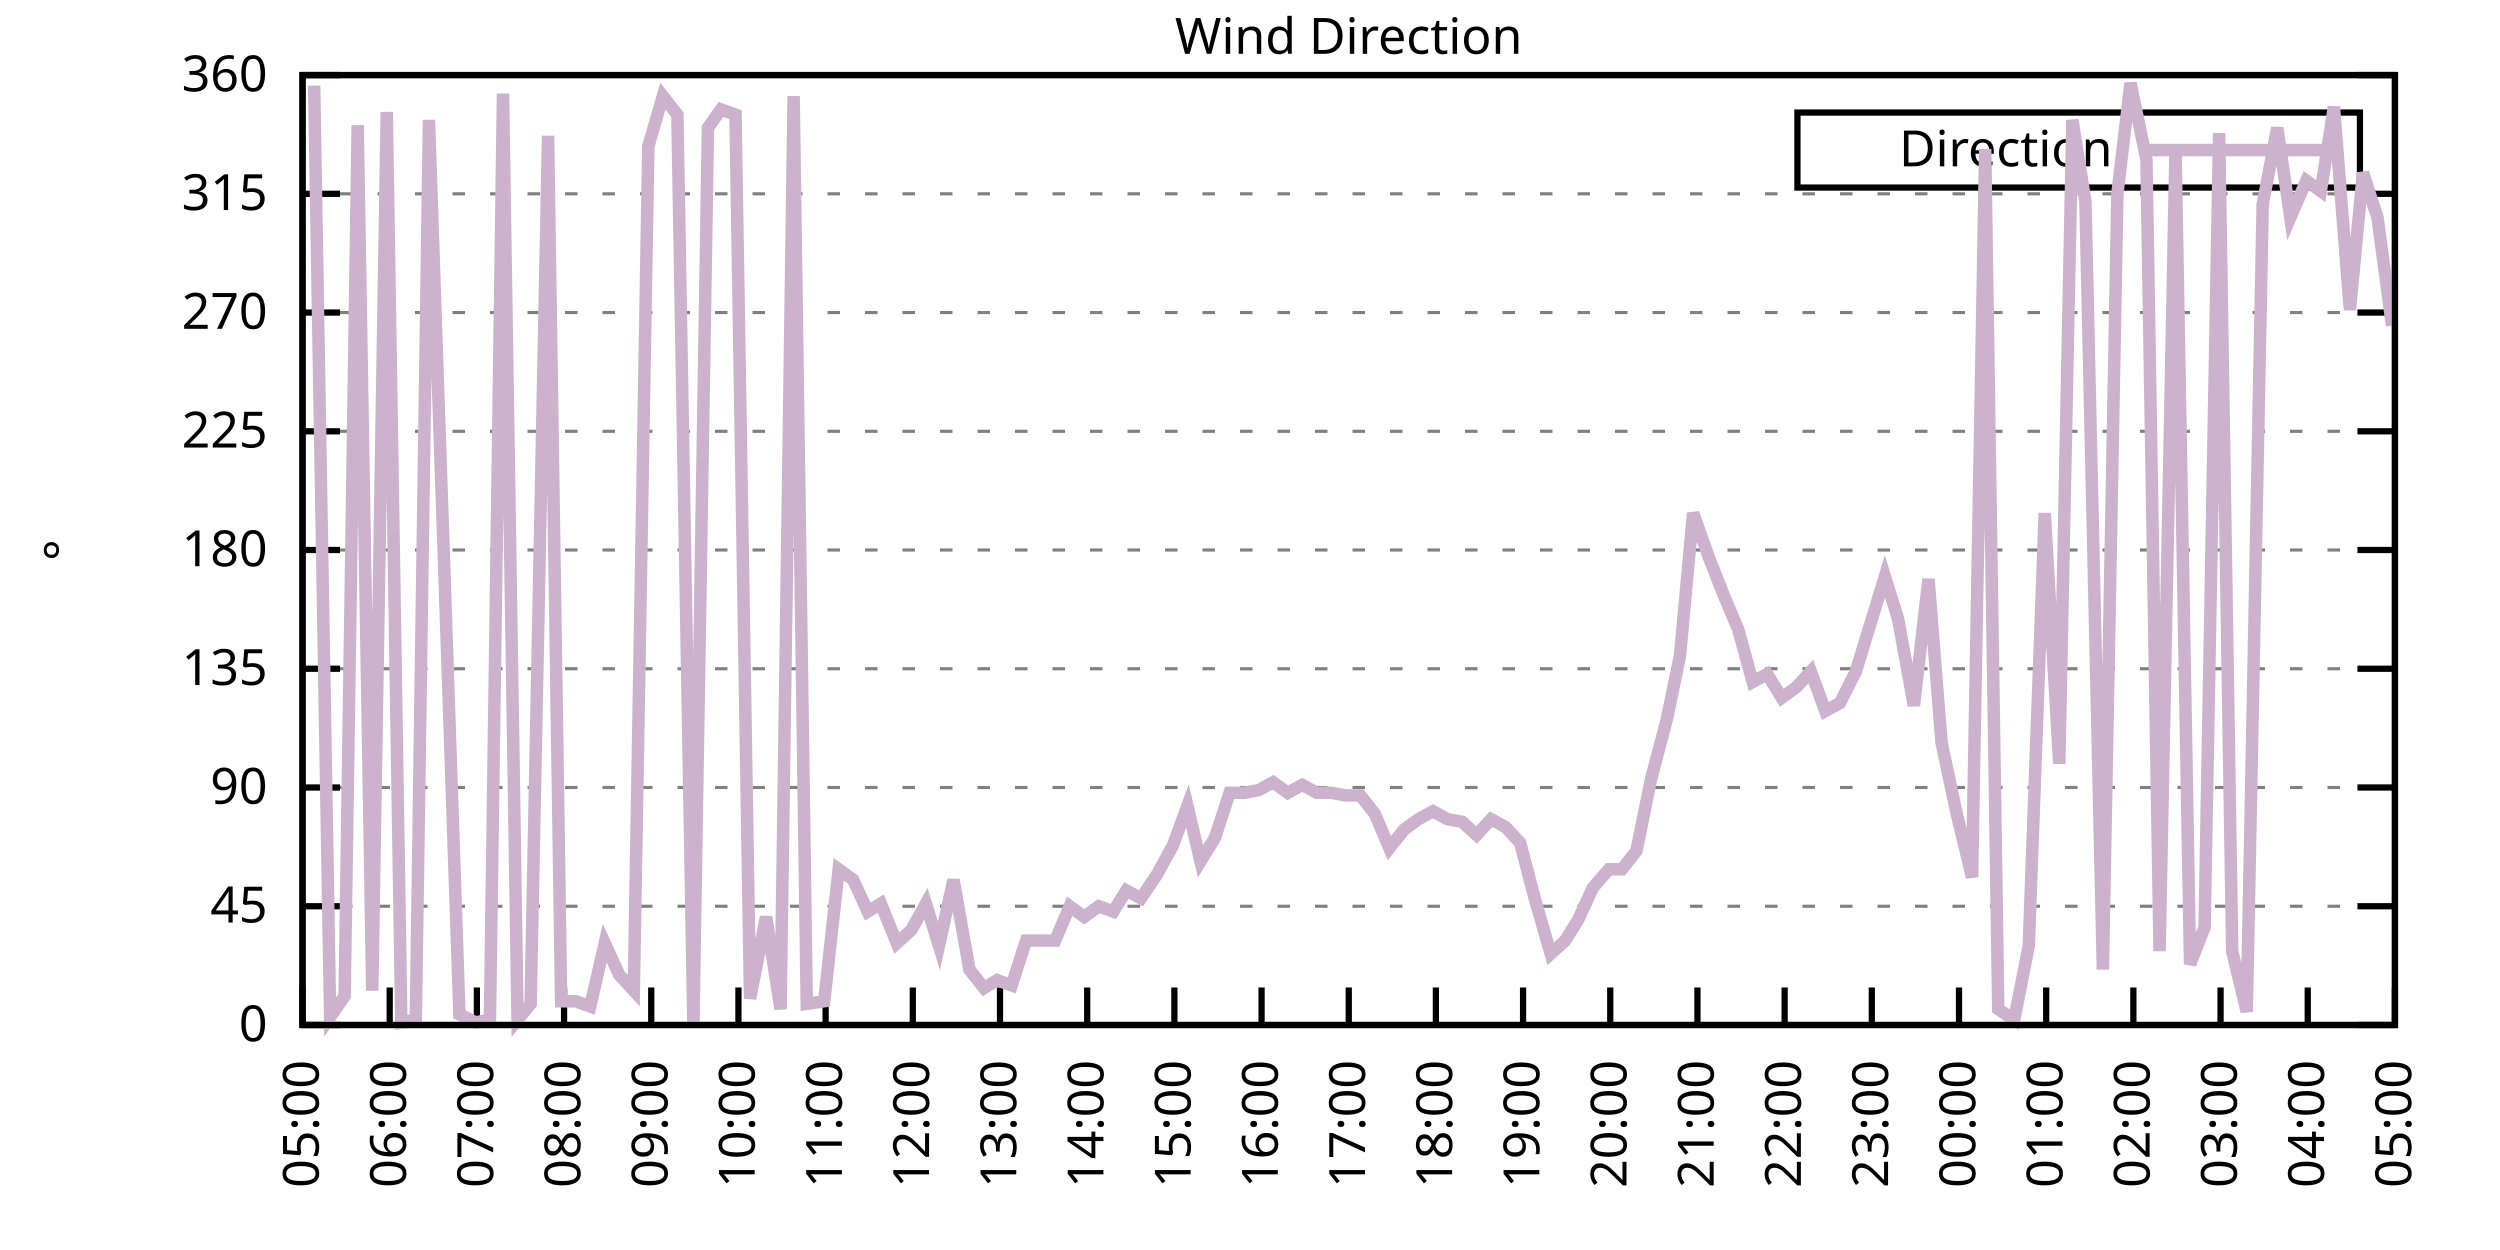
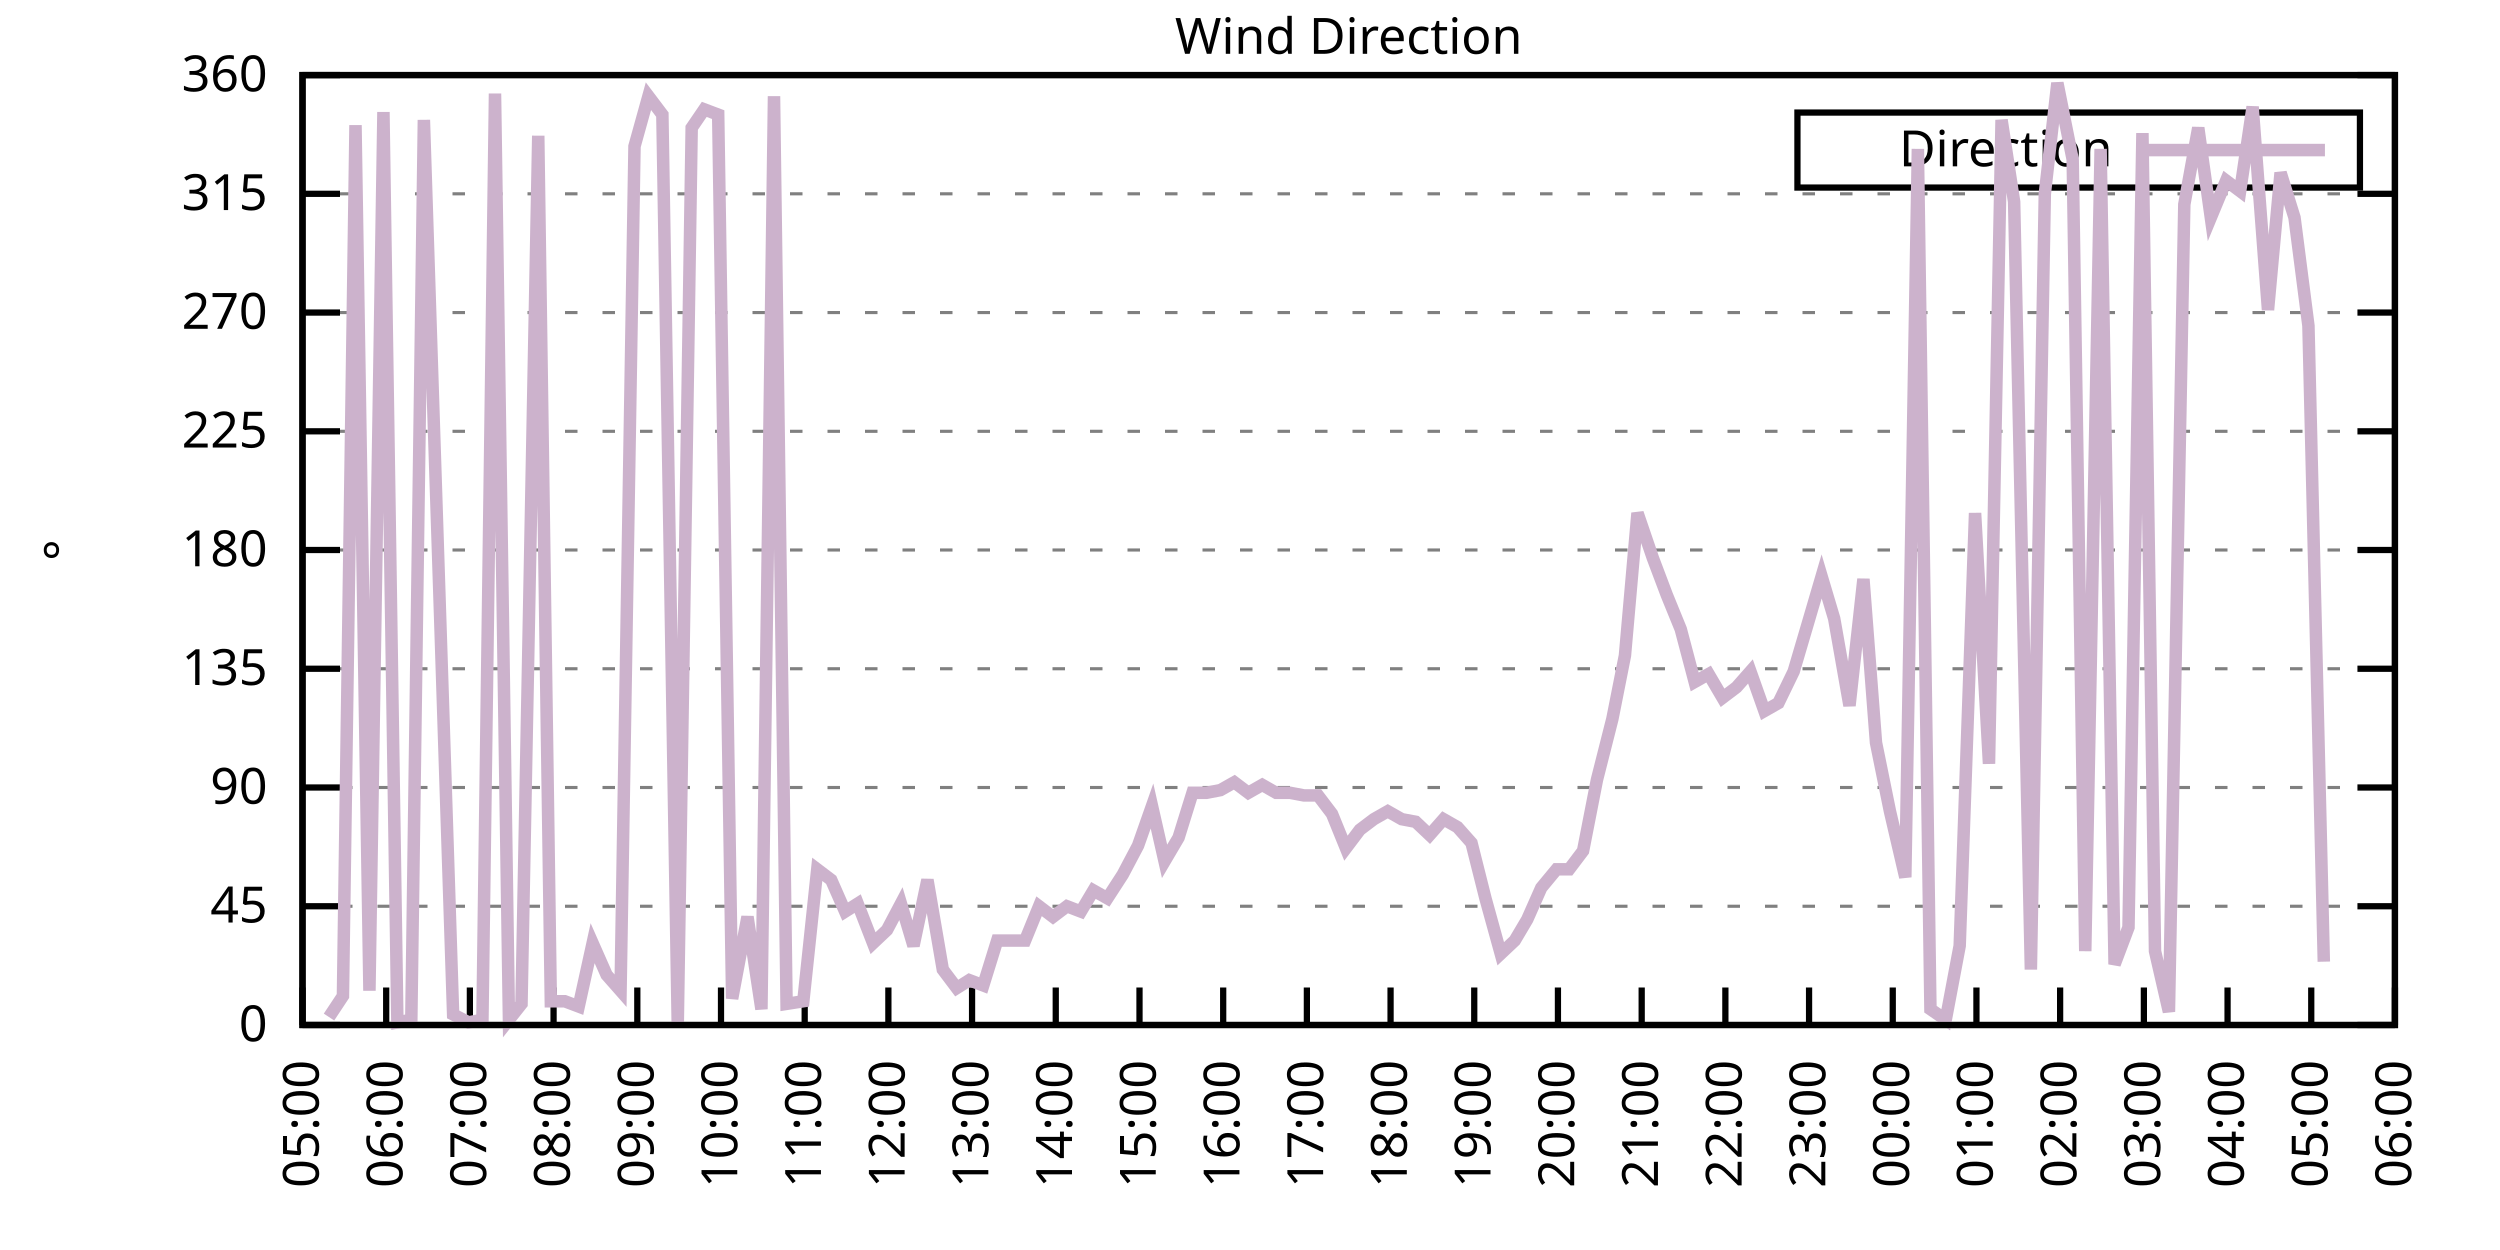
<svg xmlns="http://www.w3.org/2000/svg" xmlns:xlink="http://www.w3.org/1999/xlink" width="400" height="200" viewBox="0 0 400 200">
  <g id="gnuplot_canvas">
    <rect x="0" y="0" width="400" height="200" fill="none" />
    <defs>
      <circle id="gpDot" r="0.5" stroke-width="0.5" stroke="currentColor" />
      <path id="gpPt0" stroke-width="0.333" stroke="currentColor" d="M-1,0 h2 M0,-1 v2" />
      <path id="gpPt1" stroke-width="0.333" stroke="currentColor" d="M-1,-1 L1,1 M1,-1 L-1,1" />
      <path id="gpPt2" stroke-width="0.333" stroke="currentColor" d="M-1,0 L1,0 M0,-1 L0,1 M-1,-1 L1,1 M-1,1 L1,-1" />
      <rect id="gpPt3" stroke-width="0.333" stroke="currentColor" x="-1" y="-1" width="2" height="2" />
      <rect id="gpPt4" stroke-width="0.333" stroke="currentColor" fill="currentColor" x="-1" y="-1" width="2" height="2" />
      <circle id="gpPt5" stroke-width="0.333" stroke="currentColor" cx="0" cy="0" r="1" />
      <use xlink:href="#gpPt5" id="gpPt6" fill="currentColor" stroke="none" />
      <path id="gpPt7" stroke-width="0.333" stroke="currentColor" d="M0,-1.33 L-1.33,0.67 L1.33,0.67 z" />
      <use xlink:href="#gpPt7" id="gpPt8" fill="currentColor" stroke="none" />
      <use xlink:href="#gpPt7" id="gpPt9" stroke="currentColor" transform="rotate(180)" />
      <use xlink:href="#gpPt9" id="gpPt10" fill="currentColor" stroke="none" />
      <use xlink:href="#gpPt3" id="gpPt11" stroke="currentColor" transform="rotate(45)" />
      <use xlink:href="#gpPt11" id="gpPt12" fill="currentColor" stroke="none" />
      <path id="gpPt13" stroke-width="0.333" stroke="currentColor" d="M0,1.330 L1.265,0.411 L0.782,-1.067 L-0.782,-1.076 L-1.265,0.411 z" />
      <use xlink:href="#gpPt13" id="gpPt14" fill="currentColor" stroke="none" />
      <filter id="textbox" filterUnits="objectBoundingBox" x="0" y="0" height="1" width="1">
        <feFlood flood-color="white" flood-opacity="1" result="bgnd" />
        <feComposite in="SourceGraphic" in2="bgnd" operator="atop" />
      </filter>
      <filter id="greybox" filterUnits="objectBoundingBox" x="0" y="0" height="1" width="1">
        <feFlood flood-color="lightgrey" flood-opacity="1" result="grey" />
        <feComposite in="SourceGraphic" in2="grey" operator="atop" />
      </filter>
    </defs>
    <g fill="none" color="white" stroke="currentColor" stroke-width="1.00" stroke-linecap="butt" stroke-linejoin="miter">
</g>
    <g fill="none" color="black" stroke="currentColor" stroke-width="1.00" stroke-linecap="butt" stroke-linejoin="miter">
      <g stroke="none" shape-rendering="crispEdges">
        <polygon fill="rgb(255, 255, 255)" points="48.40,164.00 383.18,164.00 383.18,12.02 48.40,12.02 " />
      </g>
    </g>
    <g fill="none" color="black" stroke="currentColor" stroke-width="1.00" stroke-linecap="butt" stroke-linejoin="miter">
</g>
    <g fill="none" color="black" stroke="black" stroke-width="0.50" stroke-linecap="butt" stroke-linejoin="miter">
</g>
    <g fill="none" color="gray" stroke="currentColor" stroke-width="0.50" stroke-linecap="butt" stroke-linejoin="miter">
      <path stroke="gray" stroke-dasharray="2,4" class="gridline" d="M48.40,164.00 L383.19,164.00  " />
    </g>
    <g fill="none" color="gray" stroke="gray" stroke-width="1.00" stroke-linecap="butt" stroke-linejoin="miter">
</g>
    <g fill="none" color="black" stroke="currentColor" stroke-width="1.00" stroke-linecap="butt" stroke-linejoin="miter">
      <path stroke="black" d="M48.40,164.00 L54.40,164.00 M383.19,164.00 L377.19,164.00  " />
      <g transform="translate(42.80,166.60)" stroke="none" fill="black" font-family="Sans" font-size="8.00" text-anchor="end">
        <text>
          <tspan font-family="Sans"> 0</tspan>
        </text>
      </g>
    </g>
    <g fill="none" color="black" stroke="currentColor" stroke-width="1.00" stroke-linecap="butt" stroke-linejoin="miter">
</g>
    <g fill="none" color="black" stroke="black" stroke-width="0.50" stroke-linecap="butt" stroke-linejoin="miter">
</g>
    <g fill="none" color="gray" stroke="currentColor" stroke-width="0.50" stroke-linecap="butt" stroke-linejoin="miter">
      <path stroke="gray" stroke-dasharray="2,4" class="gridline" d="M48.40,145.00 L383.19,145.00  " />
    </g>
    <g fill="none" color="gray" stroke="gray" stroke-width="1.00" stroke-linecap="butt" stroke-linejoin="miter">
</g>
    <g fill="none" color="black" stroke="currentColor" stroke-width="1.00" stroke-linecap="butt" stroke-linejoin="miter">
      <path stroke="black" d="M48.40,145.00 L54.40,145.00 M383.19,145.00 L377.19,145.00  " />
      <g transform="translate(42.80,147.60)" stroke="none" fill="black" font-family="Sans" font-size="8.00" text-anchor="end">
        <text>
          <tspan font-family="Sans"> 45</tspan>
        </text>
      </g>
    </g>
    <g fill="none" color="black" stroke="currentColor" stroke-width="1.00" stroke-linecap="butt" stroke-linejoin="miter">
</g>
    <g fill="none" color="black" stroke="black" stroke-width="0.50" stroke-linecap="butt" stroke-linejoin="miter">
</g>
    <g fill="none" color="gray" stroke="currentColor" stroke-width="0.50" stroke-linecap="butt" stroke-linejoin="miter">
      <path stroke="gray" stroke-dasharray="2,4" class="gridline" d="M48.40,126.00 L383.19,126.00  " />
    </g>
    <g fill="none" color="gray" stroke="gray" stroke-width="1.00" stroke-linecap="butt" stroke-linejoin="miter">
</g>
    <g fill="none" color="black" stroke="currentColor" stroke-width="1.00" stroke-linecap="butt" stroke-linejoin="miter">
      <path stroke="black" d="M48.40,126.00 L54.40,126.00 M383.19,126.00 L377.19,126.00  " />
      <g transform="translate(42.80,128.60)" stroke="none" fill="black" font-family="Sans" font-size="8.00" text-anchor="end">
        <text>
          <tspan font-family="Sans"> 90</tspan>
        </text>
      </g>
    </g>
    <g fill="none" color="black" stroke="currentColor" stroke-width="1.00" stroke-linecap="butt" stroke-linejoin="miter">
</g>
    <g fill="none" color="black" stroke="black" stroke-width="0.50" stroke-linecap="butt" stroke-linejoin="miter">
</g>
    <g fill="none" color="gray" stroke="currentColor" stroke-width="0.50" stroke-linecap="butt" stroke-linejoin="miter">
      <path stroke="gray" stroke-dasharray="2,4" class="gridline" d="M48.40,107.00 L383.19,107.00  " />
    </g>
    <g fill="none" color="gray" stroke="gray" stroke-width="1.00" stroke-linecap="butt" stroke-linejoin="miter">
</g>
    <g fill="none" color="black" stroke="currentColor" stroke-width="1.00" stroke-linecap="butt" stroke-linejoin="miter">
      <path stroke="black" d="M48.40,107.00 L54.40,107.00 M383.19,107.00 L377.19,107.00  " />
      <g transform="translate(42.80,109.60)" stroke="none" fill="black" font-family="Sans" font-size="8.00" text-anchor="end">
        <text>
          <tspan font-family="Sans"> 135</tspan>
        </text>
      </g>
    </g>
    <g fill="none" color="black" stroke="currentColor" stroke-width="1.00" stroke-linecap="butt" stroke-linejoin="miter">
</g>
    <g fill="none" color="black" stroke="black" stroke-width="0.50" stroke-linecap="butt" stroke-linejoin="miter">
</g>
    <g fill="none" color="gray" stroke="currentColor" stroke-width="0.50" stroke-linecap="butt" stroke-linejoin="miter">
      <path stroke="gray" stroke-dasharray="2,4" class="gridline" d="M48.40,88.00 L383.19,88.00  " />
    </g>
    <g fill="none" color="gray" stroke="gray" stroke-width="1.00" stroke-linecap="butt" stroke-linejoin="miter">
</g>
    <g fill="none" color="black" stroke="currentColor" stroke-width="1.00" stroke-linecap="butt" stroke-linejoin="miter">
      <path stroke="black" d="M48.40,88.00 L54.40,88.00 M383.19,88.00 L377.19,88.00  " />
      <g transform="translate(42.80,90.60)" stroke="none" fill="black" font-family="Sans" font-size="8.00" text-anchor="end">
        <text>
          <tspan font-family="Sans"> 180</tspan>
        </text>
      </g>
    </g>
    <g fill="none" color="black" stroke="currentColor" stroke-width="1.00" stroke-linecap="butt" stroke-linejoin="miter">
</g>
    <g fill="none" color="black" stroke="black" stroke-width="0.50" stroke-linecap="butt" stroke-linejoin="miter">
</g>
    <g fill="none" color="gray" stroke="currentColor" stroke-width="0.50" stroke-linecap="butt" stroke-linejoin="miter">
      <path stroke="gray" stroke-dasharray="2,4" class="gridline" d="M48.40,69.01 L383.19,69.01  " />
    </g>
    <g fill="none" color="gray" stroke="gray" stroke-width="1.00" stroke-linecap="butt" stroke-linejoin="miter">
</g>
    <g fill="none" color="black" stroke="currentColor" stroke-width="1.00" stroke-linecap="butt" stroke-linejoin="miter">
      <path stroke="black" d="M48.40,69.01 L54.40,69.01 M383.19,69.01 L377.19,69.01  " />
      <g transform="translate(42.80,71.61)" stroke="none" fill="black" font-family="Sans" font-size="8.00" text-anchor="end">
        <text>
          <tspan font-family="Sans"> 225</tspan>
        </text>
      </g>
    </g>
    <g fill="none" color="black" stroke="currentColor" stroke-width="1.00" stroke-linecap="butt" stroke-linejoin="miter">
</g>
    <g fill="none" color="black" stroke="black" stroke-width="0.50" stroke-linecap="butt" stroke-linejoin="miter">
</g>
    <g fill="none" color="gray" stroke="currentColor" stroke-width="0.50" stroke-linecap="butt" stroke-linejoin="miter">
      <path stroke="gray" stroke-dasharray="2,4" class="gridline" d="M48.40,50.01 L383.19,50.01  " />
    </g>
    <g fill="none" color="gray" stroke="gray" stroke-width="1.00" stroke-linecap="butt" stroke-linejoin="miter">
</g>
    <g fill="none" color="black" stroke="currentColor" stroke-width="1.00" stroke-linecap="butt" stroke-linejoin="miter">
      <path stroke="black" d="M48.40,50.01 L54.40,50.01 M383.19,50.01 L377.19,50.01  " />
      <g transform="translate(42.80,52.61)" stroke="none" fill="black" font-family="Sans" font-size="8.00" text-anchor="end">
        <text>
          <tspan font-family="Sans"> 270</tspan>
        </text>
      </g>
    </g>
    <g fill="none" color="black" stroke="currentColor" stroke-width="1.00" stroke-linecap="butt" stroke-linejoin="miter">
</g>
    <g fill="none" color="black" stroke="black" stroke-width="0.50" stroke-linecap="butt" stroke-linejoin="miter">
</g>
    <g fill="none" color="gray" stroke="currentColor" stroke-width="0.50" stroke-linecap="butt" stroke-linejoin="miter">
      <path stroke="gray" stroke-dasharray="2,4" class="gridline" d="M48.40,31.01 L383.19,31.01  " />
    </g>
    <g fill="none" color="gray" stroke="gray" stroke-width="1.00" stroke-linecap="butt" stroke-linejoin="miter">
</g>
    <g fill="none" color="black" stroke="currentColor" stroke-width="1.00" stroke-linecap="butt" stroke-linejoin="miter">
      <path stroke="black" d="M48.40,31.01 L54.40,31.01 M383.19,31.01 L377.19,31.01  " />
      <g transform="translate(42.80,33.61)" stroke="none" fill="black" font-family="Sans" font-size="8.00" text-anchor="end">
        <text>
          <tspan font-family="Sans"> 315</tspan>
        </text>
      </g>
    </g>
    <g fill="none" color="black" stroke="currentColor" stroke-width="1.00" stroke-linecap="butt" stroke-linejoin="miter">
</g>
    <g fill="none" color="black" stroke="black" stroke-width="0.50" stroke-linecap="butt" stroke-linejoin="miter">
</g>
    <g fill="none" color="gray" stroke="currentColor" stroke-width="0.50" stroke-linecap="butt" stroke-linejoin="miter">
      <path stroke="gray" stroke-dasharray="2,4" class="gridline" d="M48.40,12.01 L383.19,12.01  " />
    </g>
    <g fill="none" color="gray" stroke="gray" stroke-width="1.00" stroke-linecap="butt" stroke-linejoin="miter">
</g>
    <g fill="none" color="black" stroke="currentColor" stroke-width="1.00" stroke-linecap="butt" stroke-linejoin="miter">
      <path stroke="black" d="M48.40,12.01 L54.40,12.01 M383.19,12.01 L377.19,12.01  " />
      <g transform="translate(42.80,14.61)" stroke="none" fill="black" font-family="Sans" font-size="8.00" text-anchor="end">
        <text>
          <tspan font-family="Sans"> 360</tspan>
        </text>
      </g>
    </g>
    <g fill="none" color="black" stroke="currentColor" stroke-width="1.00" stroke-linecap="butt" stroke-linejoin="miter">
      <path stroke="black" d="M48.40,164.00 L48.40,158.00  " />
      <g transform="translate(51.00,169.60) rotate(270.00)" stroke="none" fill="black" font-family="Sans" font-size="8.00" text-anchor="end">
        <text>
          <tspan font-family="Sans">05:00</tspan>
        </text>
      </g>
    </g>
    <g fill="none" color="black" stroke="currentColor" stroke-width="1.00" stroke-linecap="butt" stroke-linejoin="miter">
-       <path stroke="black" d="M62.35,164.00 L62.35,158.00  " />
-       <g transform="translate(64.95,169.60) rotate(270.00)" stroke="none" fill="black" font-family="Sans" font-size="8.00" text-anchor="end">
+       <path stroke="black" d="M61.79,164.00 L61.79,158.00  " />
+       <g transform="translate(64.39,169.60) rotate(270.00)" stroke="none" fill="black" font-family="Sans" font-size="8.00" text-anchor="end">
        <text>
          <tspan font-family="Sans">06:00</tspan>
        </text>
      </g>
    </g>
    <g fill="none" color="black" stroke="currentColor" stroke-width="1.00" stroke-linecap="butt" stroke-linejoin="miter">
-       <path stroke="black" d="M76.30,164.00 L76.30,158.00  " />
-       <g transform="translate(78.90,169.60) rotate(270.00)" stroke="none" fill="black" font-family="Sans" font-size="8.00" text-anchor="end">
+       <path stroke="black" d="M75.18,164.00 L75.18,158.00  " />
+       <g transform="translate(77.78,169.60) rotate(270.00)" stroke="none" fill="black" font-family="Sans" font-size="8.00" text-anchor="end">
        <text>
          <tspan font-family="Sans">07:00</tspan>
        </text>
      </g>
    </g>
    <g fill="none" color="black" stroke="currentColor" stroke-width="1.00" stroke-linecap="butt" stroke-linejoin="miter">
-       <path stroke="black" d="M90.25,164.00 L90.25,158.00  " />
-       <g transform="translate(92.85,169.60) rotate(270.00)" stroke="none" fill="black" font-family="Sans" font-size="8.00" text-anchor="end">
+       <path stroke="black" d="M88.57,164.00 L88.57,158.00  " />
+       <g transform="translate(91.17,169.60) rotate(270.00)" stroke="none" fill="black" font-family="Sans" font-size="8.00" text-anchor="end">
        <text>
          <tspan font-family="Sans">08:00</tspan>
        </text>
      </g>
    </g>
    <g fill="none" color="black" stroke="currentColor" stroke-width="1.00" stroke-linecap="butt" stroke-linejoin="miter">
-       <path stroke="black" d="M104.20,164.00 L104.20,158.00  " />
-       <g transform="translate(106.80,169.60) rotate(270.00)" stroke="none" fill="black" font-family="Sans" font-size="8.00" text-anchor="end">
+       <path stroke="black" d="M101.97,164.00 L101.97,158.00  " />
+       <g transform="translate(104.57,169.60) rotate(270.00)" stroke="none" fill="black" font-family="Sans" font-size="8.00" text-anchor="end">
        <text>
          <tspan font-family="Sans">09:00</tspan>
        </text>
      </g>
    </g>
    <g fill="none" color="black" stroke="currentColor" stroke-width="1.00" stroke-linecap="butt" stroke-linejoin="miter">
-       <path stroke="black" d="M118.15,164.00 L118.15,158.00  " />
-       <g transform="translate(120.75,169.60) rotate(270.00)" stroke="none" fill="black" font-family="Sans" font-size="8.00" text-anchor="end">
+       <path stroke="black" d="M115.36,164.00 L115.36,158.00  " />
+       <g transform="translate(117.96,169.60) rotate(270.00)" stroke="none" fill="black" font-family="Sans" font-size="8.00" text-anchor="end">
        <text>
          <tspan font-family="Sans">10:00</tspan>
        </text>
      </g>
    </g>
    <g fill="none" color="black" stroke="currentColor" stroke-width="1.00" stroke-linecap="butt" stroke-linejoin="miter">
-       <path stroke="black" d="M132.10,164.00 L132.10,158.00  " />
-       <g transform="translate(134.70,169.60) rotate(270.00)" stroke="none" fill="black" font-family="Sans" font-size="8.00" text-anchor="end">
+       <path stroke="black" d="M128.75,164.00 L128.75,158.00  " />
+       <g transform="translate(131.35,169.60) rotate(270.00)" stroke="none" fill="black" font-family="Sans" font-size="8.00" text-anchor="end">
        <text>
          <tspan font-family="Sans">11:00</tspan>
        </text>
      </g>
    </g>
    <g fill="none" color="black" stroke="currentColor" stroke-width="1.00" stroke-linecap="butt" stroke-linejoin="miter">
-       <path stroke="black" d="M146.05,164.00 L146.05,158.00  " />
-       <g transform="translate(148.65,169.60) rotate(270.00)" stroke="none" fill="black" font-family="Sans" font-size="8.00" text-anchor="end">
+       <path stroke="black" d="M142.14,164.00 L142.14,158.00  " />
+       <g transform="translate(144.74,169.60) rotate(270.00)" stroke="none" fill="black" font-family="Sans" font-size="8.00" text-anchor="end">
        <text>
          <tspan font-family="Sans">12:00</tspan>
        </text>
      </g>
    </g>
    <g fill="none" color="black" stroke="currentColor" stroke-width="1.00" stroke-linecap="butt" stroke-linejoin="miter">
-       <path stroke="black" d="M160.00,164.00 L160.00,158.00  " />
-       <g transform="translate(162.60,169.60) rotate(270.00)" stroke="none" fill="black" font-family="Sans" font-size="8.00" text-anchor="end">
+       <path stroke="black" d="M155.53,164.00 L155.53,158.00  " />
+       <g transform="translate(158.13,169.60) rotate(270.00)" stroke="none" fill="black" font-family="Sans" font-size="8.00" text-anchor="end">
        <text>
          <tspan font-family="Sans">13:00</tspan>
        </text>
      </g>
    </g>
    <g fill="none" color="black" stroke="currentColor" stroke-width="1.00" stroke-linecap="butt" stroke-linejoin="miter">
-       <path stroke="black" d="M173.95,164.00 L173.95,158.00  " />
-       <g transform="translate(176.55,169.60) rotate(270.00)" stroke="none" fill="black" font-family="Sans" font-size="8.00" text-anchor="end">
+       <path stroke="black" d="M168.92,164.00 L168.92,158.00  " />
+       <g transform="translate(171.52,169.60) rotate(270.00)" stroke="none" fill="black" font-family="Sans" font-size="8.00" text-anchor="end">
        <text>
          <tspan font-family="Sans">14:00</tspan>
        </text>
      </g>
    </g>
    <g fill="none" color="black" stroke="currentColor" stroke-width="1.00" stroke-linecap="butt" stroke-linejoin="miter">
-       <path stroke="black" d="M187.90,164.00 L187.90,158.00  " />
-       <g transform="translate(190.50,169.60) rotate(270.00)" stroke="none" fill="black" font-family="Sans" font-size="8.00" text-anchor="end">
+       <path stroke="black" d="M182.32,164.00 L182.32,158.00  " />
+       <g transform="translate(184.92,169.60) rotate(270.00)" stroke="none" fill="black" font-family="Sans" font-size="8.00" text-anchor="end">
        <text>
          <tspan font-family="Sans">15:00</tspan>
        </text>
      </g>
    </g>
    <g fill="none" color="black" stroke="currentColor" stroke-width="1.00" stroke-linecap="butt" stroke-linejoin="miter">
-       <path stroke="black" d="M201.85,164.00 L201.85,158.00  " />
-       <g transform="translate(204.45,169.60) rotate(270.00)" stroke="none" fill="black" font-family="Sans" font-size="8.00" text-anchor="end">
+       <path stroke="black" d="M195.71,164.00 L195.71,158.00  " />
+       <g transform="translate(198.31,169.60) rotate(270.00)" stroke="none" fill="black" font-family="Sans" font-size="8.00" text-anchor="end">
        <text>
          <tspan font-family="Sans">16:00</tspan>
        </text>
      </g>
    </g>
    <g fill="none" color="black" stroke="currentColor" stroke-width="1.00" stroke-linecap="butt" stroke-linejoin="miter">
-       <path stroke="black" d="M215.80,164.00 L215.80,158.00  " />
-       <g transform="translate(218.40,169.60) rotate(270.00)" stroke="none" fill="black" font-family="Sans" font-size="8.00" text-anchor="end">
+       <path stroke="black" d="M209.10,164.00 L209.10,158.00  " />
+       <g transform="translate(211.70,169.60) rotate(270.00)" stroke="none" fill="black" font-family="Sans" font-size="8.00" text-anchor="end">
        <text>
          <tspan font-family="Sans">17:00</tspan>
        </text>
      </g>
    </g>
    <g fill="none" color="black" stroke="currentColor" stroke-width="1.00" stroke-linecap="butt" stroke-linejoin="miter">
-       <path stroke="black" d="M229.74,164.00 L229.74,158.00  " />
-       <g transform="translate(232.34,169.60) rotate(270.00)" stroke="none" fill="black" font-family="Sans" font-size="8.00" text-anchor="end">
+       <path stroke="black" d="M222.49,164.00 L222.49,158.00  " />
+       <g transform="translate(225.09,169.60) rotate(270.00)" stroke="none" fill="black" font-family="Sans" font-size="8.00" text-anchor="end">
        <text>
          <tspan font-family="Sans">18:00</tspan>
        </text>
      </g>
    </g>
    <g fill="none" color="black" stroke="currentColor" stroke-width="1.00" stroke-linecap="butt" stroke-linejoin="miter">
-       <path stroke="black" d="M243.69,164.00 L243.69,158.00  " />
-       <g transform="translate(246.29,169.60) rotate(270.00)" stroke="none" fill="black" font-family="Sans" font-size="8.00" text-anchor="end">
+       <path stroke="black" d="M235.88,164.00 L235.88,158.00  " />
+       <g transform="translate(238.48,169.60) rotate(270.00)" stroke="none" fill="black" font-family="Sans" font-size="8.00" text-anchor="end">
        <text>
          <tspan font-family="Sans">19:00</tspan>
        </text>
      </g>
    </g>
    <g fill="none" color="black" stroke="currentColor" stroke-width="1.00" stroke-linecap="butt" stroke-linejoin="miter">
-       <path stroke="black" d="M257.64,164.00 L257.64,158.00  " />
-       <g transform="translate(260.24,169.60) rotate(270.00)" stroke="none" fill="black" font-family="Sans" font-size="8.00" text-anchor="end">
+       <path stroke="black" d="M249.27,164.00 L249.27,158.00  " />
+       <g transform="translate(251.87,169.60) rotate(270.00)" stroke="none" fill="black" font-family="Sans" font-size="8.00" text-anchor="end">
        <text>
          <tspan font-family="Sans">20:00</tspan>
        </text>
      </g>
    </g>
    <g fill="none" color="black" stroke="currentColor" stroke-width="1.00" stroke-linecap="butt" stroke-linejoin="miter">
-       <path stroke="black" d="M271.59,164.00 L271.59,158.00  " />
-       <g transform="translate(274.19,169.60) rotate(270.00)" stroke="none" fill="black" font-family="Sans" font-size="8.00" text-anchor="end">
+       <path stroke="black" d="M262.67,164.00 L262.67,158.00  " />
+       <g transform="translate(265.27,169.60) rotate(270.00)" stroke="none" fill="black" font-family="Sans" font-size="8.00" text-anchor="end">
        <text>
          <tspan font-family="Sans">21:00</tspan>
        </text>
      </g>
    </g>
    <g fill="none" color="black" stroke="currentColor" stroke-width="1.00" stroke-linecap="butt" stroke-linejoin="miter">
-       <path stroke="black" d="M285.54,164.00 L285.54,158.00  " />
-       <g transform="translate(288.14,169.60) rotate(270.00)" stroke="none" fill="black" font-family="Sans" font-size="8.00" text-anchor="end">
+       <path stroke="black" d="M276.06,164.00 L276.06,158.00  " />
+       <g transform="translate(278.66,169.60) rotate(270.00)" stroke="none" fill="black" font-family="Sans" font-size="8.00" text-anchor="end">
        <text>
          <tspan font-family="Sans">22:00</tspan>
        </text>
      </g>
    </g>
    <g fill="none" color="black" stroke="currentColor" stroke-width="1.00" stroke-linecap="butt" stroke-linejoin="miter">
-       <path stroke="black" d="M299.49,164.00 L299.49,158.00  " />
-       <g transform="translate(302.09,169.60) rotate(270.00)" stroke="none" fill="black" font-family="Sans" font-size="8.00" text-anchor="end">
+       <path stroke="black" d="M289.45,164.00 L289.45,158.00  " />
+       <g transform="translate(292.05,169.60) rotate(270.00)" stroke="none" fill="black" font-family="Sans" font-size="8.00" text-anchor="end">
        <text>
          <tspan font-family="Sans">23:00</tspan>
        </text>
      </g>
    </g>
    <g fill="none" color="black" stroke="currentColor" stroke-width="1.00" stroke-linecap="butt" stroke-linejoin="miter">
-       <path stroke="black" d="M313.44,164.00 L313.44,158.00  " />
-       <g transform="translate(316.04,169.60) rotate(270.00)" stroke="none" fill="black" font-family="Sans" font-size="8.00" text-anchor="end">
+       <path stroke="black" d="M302.84,164.00 L302.84,158.00  " />
+       <g transform="translate(305.44,169.60) rotate(270.00)" stroke="none" fill="black" font-family="Sans" font-size="8.00" text-anchor="end">
        <text>
          <tspan font-family="Sans">00:00</tspan>
        </text>
      </g>
    </g>
    <g fill="none" color="black" stroke="currentColor" stroke-width="1.00" stroke-linecap="butt" stroke-linejoin="miter">
-       <path stroke="black" d="M327.39,164.00 L327.39,158.00  " />
-       <g transform="translate(329.99,169.60) rotate(270.00)" stroke="none" fill="black" font-family="Sans" font-size="8.00" text-anchor="end">
+       <path stroke="black" d="M316.23,164.00 L316.23,158.00  " />
+       <g transform="translate(318.83,169.60) rotate(270.00)" stroke="none" fill="black" font-family="Sans" font-size="8.00" text-anchor="end">
        <text>
          <tspan font-family="Sans">01:00</tspan>
        </text>
      </g>
    </g>
    <g fill="none" color="black" stroke="currentColor" stroke-width="1.00" stroke-linecap="butt" stroke-linejoin="miter">
-       <path stroke="black" d="M341.34,164.00 L341.34,158.00  " />
-       <g transform="translate(343.94,169.60) rotate(270.00)" stroke="none" fill="black" font-family="Sans" font-size="8.00" text-anchor="end">
+       <path stroke="black" d="M329.62,164.00 L329.62,158.00  " />
+       <g transform="translate(332.22,169.60) rotate(270.00)" stroke="none" fill="black" font-family="Sans" font-size="8.00" text-anchor="end">
        <text>
          <tspan font-family="Sans">02:00</tspan>
        </text>
      </g>
    </g>
    <g fill="none" color="black" stroke="currentColor" stroke-width="1.00" stroke-linecap="butt" stroke-linejoin="miter">
-       <path stroke="black" d="M355.29,164.00 L355.29,158.00  " />
-       <g transform="translate(357.89,169.60) rotate(270.00)" stroke="none" fill="black" font-family="Sans" font-size="8.00" text-anchor="end">
+       <path stroke="black" d="M343.02,164.00 L343.02,158.00  " />
+       <g transform="translate(345.62,169.60) rotate(270.00)" stroke="none" fill="black" font-family="Sans" font-size="8.00" text-anchor="end">
        <text>
          <tspan font-family="Sans">03:00</tspan>
        </text>
      </g>
    </g>
    <g fill="none" color="black" stroke="currentColor" stroke-width="1.00" stroke-linecap="butt" stroke-linejoin="miter">
-       <path stroke="black" d="M369.24,164.00 L369.24,158.00  " />
-       <g transform="translate(371.84,169.60) rotate(270.00)" stroke="none" fill="black" font-family="Sans" font-size="8.00" text-anchor="end">
+       <path stroke="black" d="M356.41,164.00 L356.41,158.00  " />
+       <g transform="translate(359.01,169.60) rotate(270.00)" stroke="none" fill="black" font-family="Sans" font-size="8.00" text-anchor="end">
        <text>
          <tspan font-family="Sans">04:00</tspan>
+         </text>
+       </g>
+     </g>
+     <g fill="none" color="black" stroke="currentColor" stroke-width="1.00" stroke-linecap="butt" stroke-linejoin="miter">
+       <path stroke="black" d="M369.80,164.00 L369.80,158.00  " />
+       <g transform="translate(372.40,169.60) rotate(270.00)" stroke="none" fill="black" font-family="Sans" font-size="8.00" text-anchor="end">
+         <text>
+           <tspan font-family="Sans">05:00</tspan>
        </text>
      </g>
    </g>
    <g fill="none" color="black" stroke="currentColor" stroke-width="1.00" stroke-linecap="butt" stroke-linejoin="miter">
      <path stroke="black" d="M383.19,164.00 L383.19,158.00  " />
      <g transform="translate(385.79,169.60) rotate(270.00)" stroke="none" fill="black" font-family="Sans" font-size="8.00" text-anchor="end">
        <text>
-           <tspan font-family="Sans">05:00</tspan>
+           <tspan font-family="Sans">06:00</tspan>
        </text>
      </g>
    </g>
    <g fill="none" color="black" stroke="currentColor" stroke-width="1.00" stroke-linecap="butt" stroke-linejoin="miter">
</g>
    <g fill="none" color="black" stroke="currentColor" stroke-width="1.00" stroke-linecap="butt" stroke-linejoin="miter">
      <path stroke="black" d="M48.40,12.01 L48.40,164.00 L383.19,164.00 L383.19,12.01 L48.40,12.01 Z  " />
    </g>
    <g fill="none" color="black" stroke="currentColor" stroke-width="1.00" stroke-linecap="butt" stroke-linejoin="miter">
</g>
    <g fill="none" color="black" stroke="currentColor" stroke-width="1.00" stroke-linecap="butt" stroke-linejoin="miter">
      <path stroke="black" d="M287.59,30.01 L287.59,18.01 L377.59,18.01 L377.59,30.01 L287.59,30.01 Z  " />
    </g>
    <g id="Wind_direction_plot_1">
      <g fill="none" color="white" stroke="black" stroke-width="2.00" stroke-linecap="butt" stroke-linejoin="miter">
</g>
      <g fill="none" color="black" stroke="currentColor" stroke-width="2.00" stroke-linecap="butt" stroke-linejoin="miter">
        <g transform="translate(337.99,26.61)" stroke="none" fill="black" font-family="Sans" font-size="8.00" text-anchor="end">
          <text>
            <tspan font-family="Sans">Direction</tspan>
          </text>
        </g>
      </g>
      <g fill="none" color="black" stroke="currentColor" stroke-width="2.00" stroke-linecap="butt" stroke-linejoin="miter">
-         <path stroke="rgb(204, 178, 204)" d="M343.59,24.01 L371.99,24.01 M50.26,13.70 L52.82,162.73 L55.14,159.36 L57.23,20.03 L59.56,158.51 L61.88,17.92   L64.21,163.58 L66.53,163.16 L68.63,19.19 L73.51,162.31 L76.07,163.58 L78.39,163.16 L80.48,14.97 L82.81,163.16   L84.90,160.62 L87.69,21.72 L89.78,160.20 L92.11,160.20 L94.43,161.04 L96.76,150.91 L99.08,155.98 L101.41,158.51   L103.73,23.41 L106.06,15.39 L108.38,18.34 L110.94,164.00 L113.27,20.45 L115.36,17.50 L117.68,18.34 L120.01,159.78   L122.57,146.69 L124.89,161.47 L126.98,15.39 L129.08,160.62 L131.87,160.20 L134.19,139.09 L136.51,140.78 L138.84,145.85   L140.93,144.58 L143.49,150.91 L145.81,148.80 L148.14,144.58 L150.23,151.33 L152.56,140.78 L155.11,155.13 L157.44,158.09   L159.53,156.82 L161.86,157.67 L164.18,150.49 L166.74,150.49 L168.83,150.49 L171.16,145.00 L173.48,146.69 L175.81,145.00   L178.13,145.85 L180.22,142.47 L182.55,143.73 L185.11,139.93 L187.66,135.29 L189.99,128.96 L192.08,137.82 L194.41,134.02   L196.73,126.85 L199.06,126.85 L201.38,126.42 L203.71,125.16 L206.03,126.85 L208.36,125.58 L210.68,126.85 L213.01,126.85   L215.33,127.27 L217.65,127.27 L219.98,130.22 L222.30,135.71 L224.63,132.76 L226.95,131.07 L229.28,129.80 L231.60,131.07   L233.93,131.49 L236.25,133.60 L238.58,131.07 L240.90,132.34 L243.23,134.87 L245.55,143.73 L248.11,152.60 L250.44,150.49   L252.53,147.11 L254.85,142.05 L257.41,139.09 L259.50,139.09 L261.83,136.14 L264.15,124.74 L266.71,115.03 L268.80,104.89   L270.90,82.09 L273.45,89.27 L275.78,95.18 L278.10,100.67 L280.43,109.11 L282.75,107.85 L285.08,111.65 L287.40,109.96   L289.73,107.43 L292.05,113.76 L294.38,112.49 L296.94,107.43 L299.26,99.83 L301.58,92.23 L303.68,98.98 L306.23,112.91   L308.56,92.65 L310.65,118.83 L312.98,129.80 L315.53,140.36 L317.63,23.83 L319.72,161.47 L322.28,163.16 L324.60,151.33   L327.16,82.09 L329.48,122.20 L331.58,19.19 L333.67,32.28 L336.46,155.13 L338.78,31.01 L340.88,13.28 L343.43,25.52   L345.53,152.18 L348.08,23.83 L350.41,154.29 L352.73,148.38 L355.06,21.30 L357.15,152.18 L359.48,161.89 L362.03,32.70   L364.36,20.45 L366.45,34.81 L369.01,28.90 L371.33,30.59 L373.43,17.08 L375.98,49.59 L378.08,27.63 L380.40,34.81   L382.73,52.12  " />
+         <path stroke="rgb(204, 178, 204)" d="M343.59,24.01 L371.99,24.01 M52.64,162.73 L54.87,159.36 L56.88,20.03 L59.11,158.51 L61.35,17.92 L63.58,163.58   L65.81,163.16 L67.82,19.19 L72.50,162.31 L74.96,163.58 L77.19,163.16 L79.20,14.97 L81.43,163.16 L83.44,160.62   L86.12,21.72 L88.13,160.20 L90.36,160.20 L92.59,161.04 L94.82,150.91 L97.06,155.98 L99.29,158.51 L101.52,23.41   L103.75,15.39 L105.98,18.34 L108.44,164.00 L110.67,20.45 L112.68,17.50 L114.91,18.34 L117.14,159.78 L119.60,146.69   L121.83,161.47 L123.84,15.39 L125.85,160.62 L128.53,160.20 L130.76,139.09 L132.99,140.78 L135.22,145.85 L137.23,144.58   L139.69,150.91 L141.92,148.80 L144.15,144.58 L146.16,151.33 L148.39,140.78 L150.85,155.13 L153.08,158.09 L155.09,156.82   L157.32,157.67 L159.55,150.49 L162.01,150.49 L164.01,150.49 L166.25,145.00 L168.48,146.69 L170.71,145.00 L172.94,145.85   L174.95,142.47 L177.18,143.73 L179.64,139.93 L182.09,135.29 L184.32,128.96 L186.33,137.82 L188.57,134.02 L190.80,126.85   L193.03,126.85 L195.26,126.42 L197.49,125.16 L199.73,126.85 L201.96,125.58 L204.19,126.85 L206.42,126.85 L208.65,127.27   L210.88,127.27 L213.12,130.22 L215.35,135.71 L217.58,132.76 L219.81,131.07 L222.04,129.80 L224.28,131.07 L226.51,131.49   L228.74,133.60 L230.97,131.07 L233.20,132.34 L235.44,134.87 L237.67,143.73 L240.12,152.60 L242.36,150.49 L244.36,147.11   L246.60,142.05 L249.05,139.09 L251.06,139.09 L253.29,136.14 L255.52,124.74 L257.98,115.03 L259.99,104.89 L262.00,82.09   L264.45,89.27 L266.68,95.18 L268.92,100.67 L271.15,109.11 L273.38,107.85 L275.61,111.65 L277.84,109.96 L280.07,107.43   L282.31,113.76 L284.54,112.49 L286.99,107.43 L289.23,99.83 L291.46,92.23 L293.47,98.98 L295.92,112.91 L298.15,92.65   L300.16,118.83 L302.39,129.80 L304.85,140.36 L306.86,23.83 L308.87,161.47 L311.32,163.16 L313.55,151.33 L316.01,82.09   L318.24,122.20 L320.25,19.19 L322.26,32.28 L324.94,155.13 L327.17,31.01 L329.18,13.28 L331.63,25.52 L333.64,152.18   L336.10,23.83 L338.33,154.29 L340.56,148.38 L342.79,21.30 L344.80,152.18 L347.03,161.89 L349.49,32.70 L351.72,20.45   L353.73,34.81 L356.18,28.90 L358.42,30.59 L360.42,17.08 L362.88,49.59 L364.89,27.63 L367.12,34.81 L369.35,52.12   L371.81,153.87  " />
      </g>
    </g>
    <g fill="none" color="black" stroke="currentColor" stroke-width="2.00" stroke-linecap="butt" stroke-linejoin="miter">
</g>
    <g fill="none" color="black" stroke="black" stroke-width="1.00" stroke-linecap="butt" stroke-linejoin="miter">
</g>
    <g fill="none" color="black" stroke="currentColor" stroke-width="1.00" stroke-linecap="butt" stroke-linejoin="miter">
      <path stroke="black" d="M48.40,12.01 L48.40,164.00 L383.19,164.00 L383.19,12.01 L48.40,12.01 Z  " />
      <g transform="translate(12.80,88.01) rotate(270.00)" stroke="none" fill="black" font-family="Sans" font-size="8.00" text-anchor="middle">
        <text>
          <tspan font-family="Sans">°</tspan>
        </text>
      </g>
    </g>
    <g fill="none" color="black" stroke="currentColor" stroke-width="1.00" stroke-linecap="butt" stroke-linejoin="miter">
</g>
    <g fill="none" color="black" stroke="currentColor" stroke-width="1.00" stroke-linecap="butt" stroke-linejoin="miter">
      <g transform="translate(215.79,8.61)" stroke="none" fill="black" font-family="Sans" font-size="8.00" text-anchor="middle">
        <text>
          <tspan font-family="Sans">Wind Direction</tspan>
        </text>
      </g>
    </g>
    <g fill="none" color="black" stroke="currentColor" stroke-width="1.00" stroke-linecap="butt" stroke-linejoin="miter">
</g>
  </g>
</svg>
